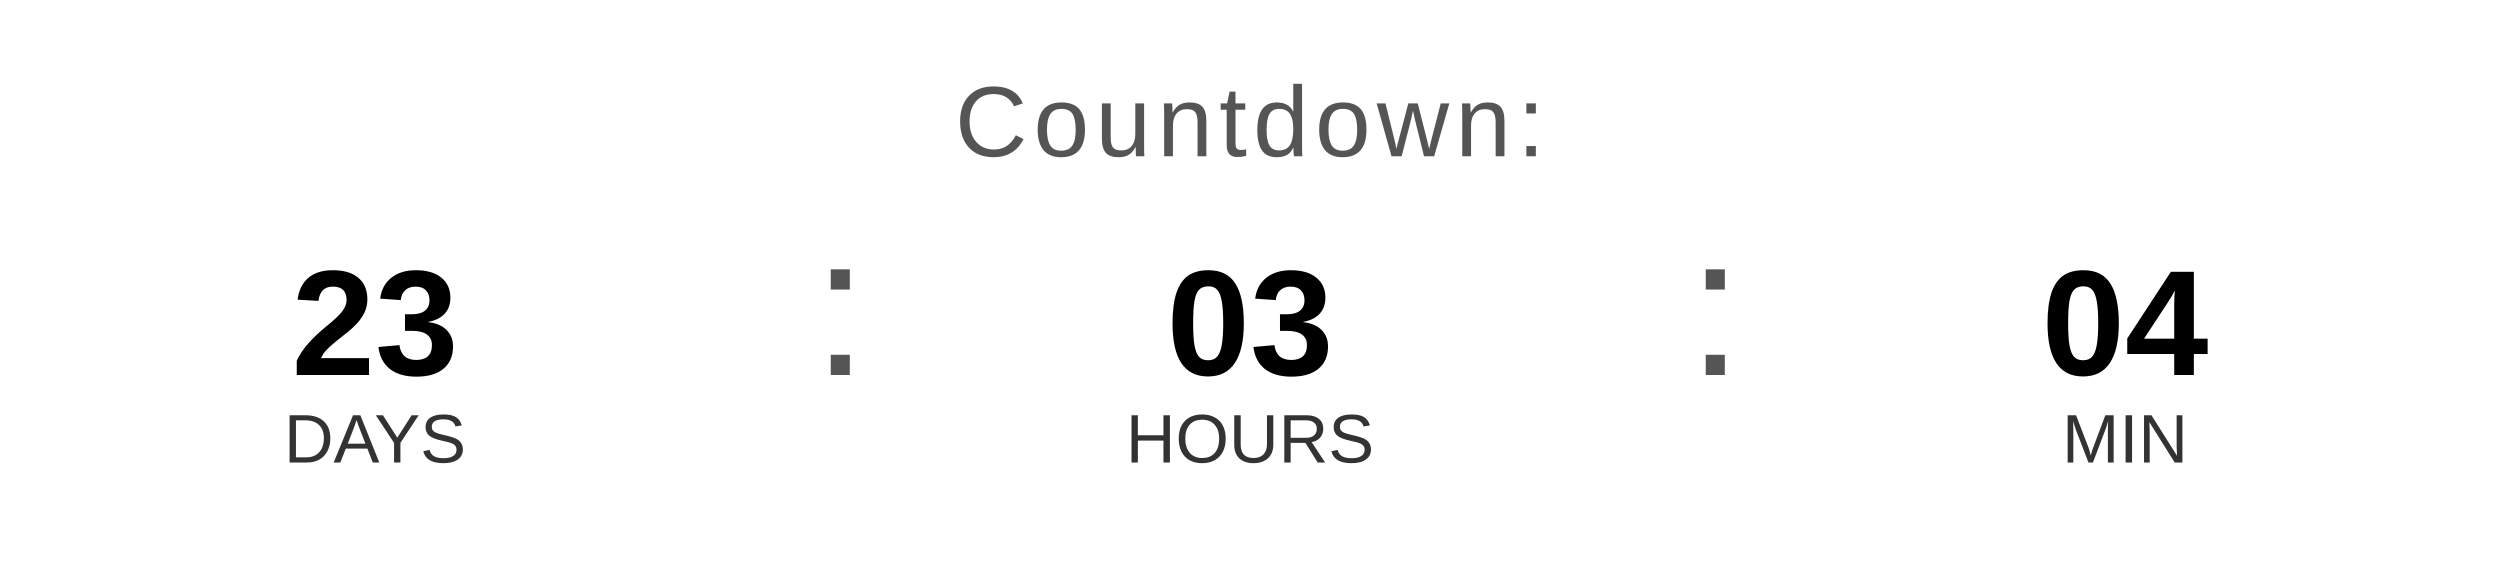
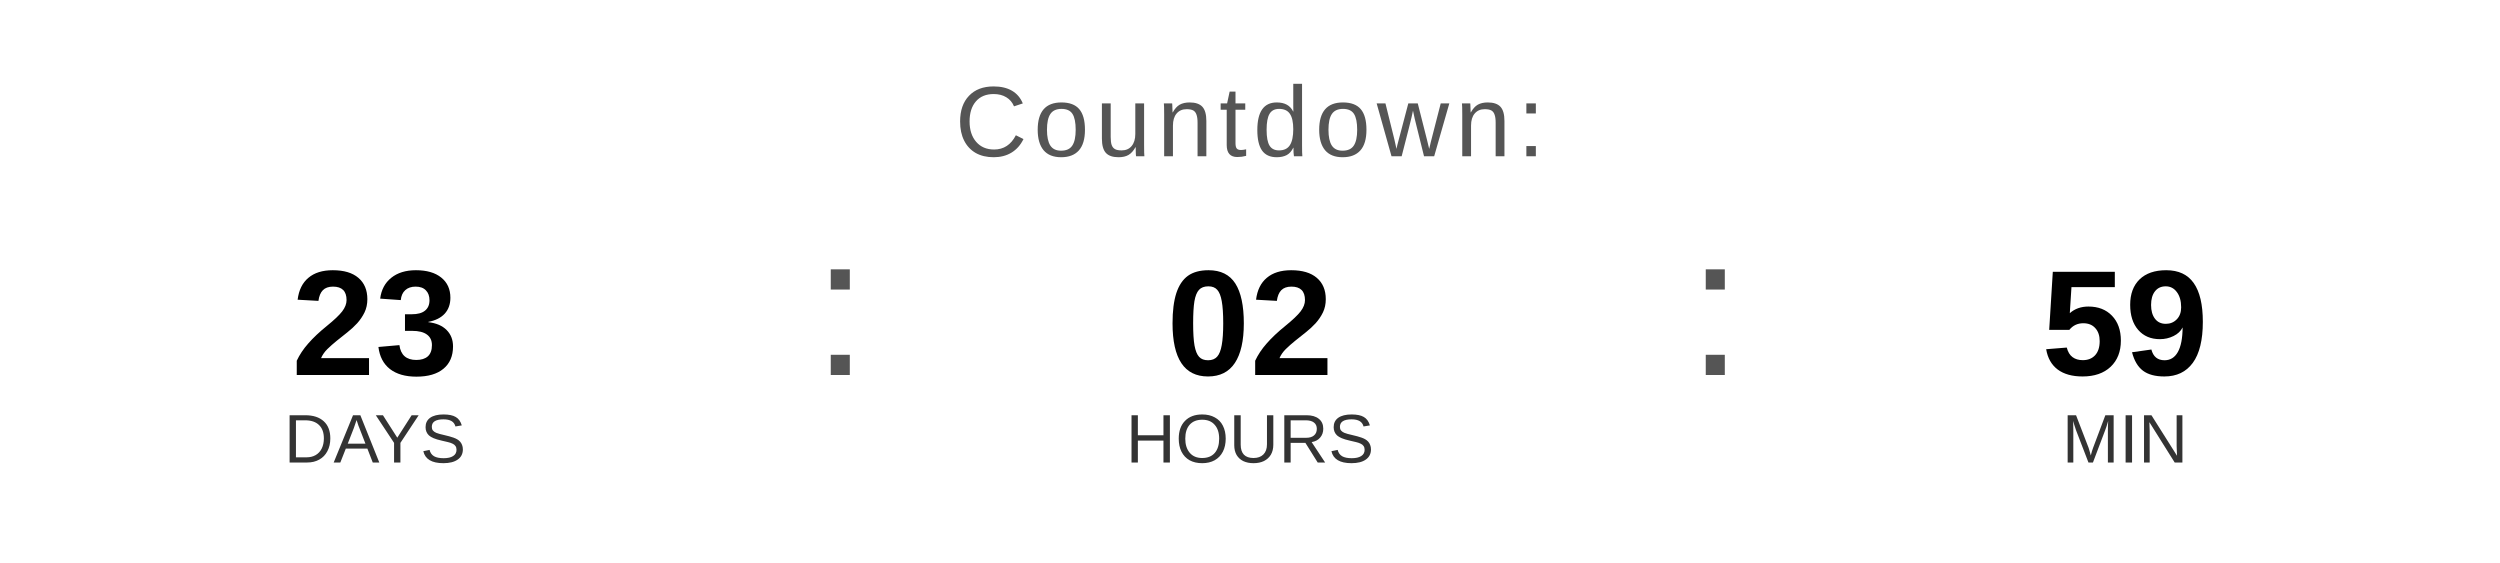
<svg xmlns="http://www.w3.org/2000/svg" width="400" height="90" viewBox="0 0 400 90">
  <text x="200" y="25" font-family="Arial, Helvetica, sans-serif" font-size="16" fill="#555555" text-anchor="middle" letter-spacing="1">
    Countdown:
  </text>
  <text x="60" y="60" font-family="Arial, Helvetica, sans-serif" font-size="24" font-weight="bold" fill="#000000" text-anchor="middle">23</text>
  <text x="60" y="74" font-family="Arial, Helvetica, sans-serif" font-size="11" fill="#333333" text-anchor="middle">DAYS</text>
  <text x="130" y="60" font-family="Arial, sans-serif" font-size="32" fill="#555555">:</text>
-   <text x="200" y="60" font-family="Arial, Helvetica, sans-serif" font-size="24" font-weight="bold" fill="#000000" text-anchor="middle">03</text>
+   <text x="200" y="60" font-family="Arial, Helvetica, sans-serif" font-size="24" font-weight="bold" fill="#000000" text-anchor="middle">02</text>
  <text x="200" y="74" font-family="Arial, Helvetica, sans-serif" font-size="11" fill="#333333" text-anchor="middle">HOURS</text>
  <text x="270" y="60" font-family="Arial, sans-serif" font-size="32" fill="#555555">:</text>
-   <text x="340" y="60" font-family="Arial, Helvetica, sans-serif" font-size="24" font-weight="bold" fill="#000000" text-anchor="middle">04</text>
+   <text x="340" y="60" font-family="Arial, Helvetica, sans-serif" font-size="24" font-weight="bold" fill="#000000" text-anchor="middle">59</text>
  <text x="340" y="74" font-family="Arial, Helvetica, sans-serif" font-size="11" fill="#333333" text-anchor="middle">MIN</text>
</svg>
